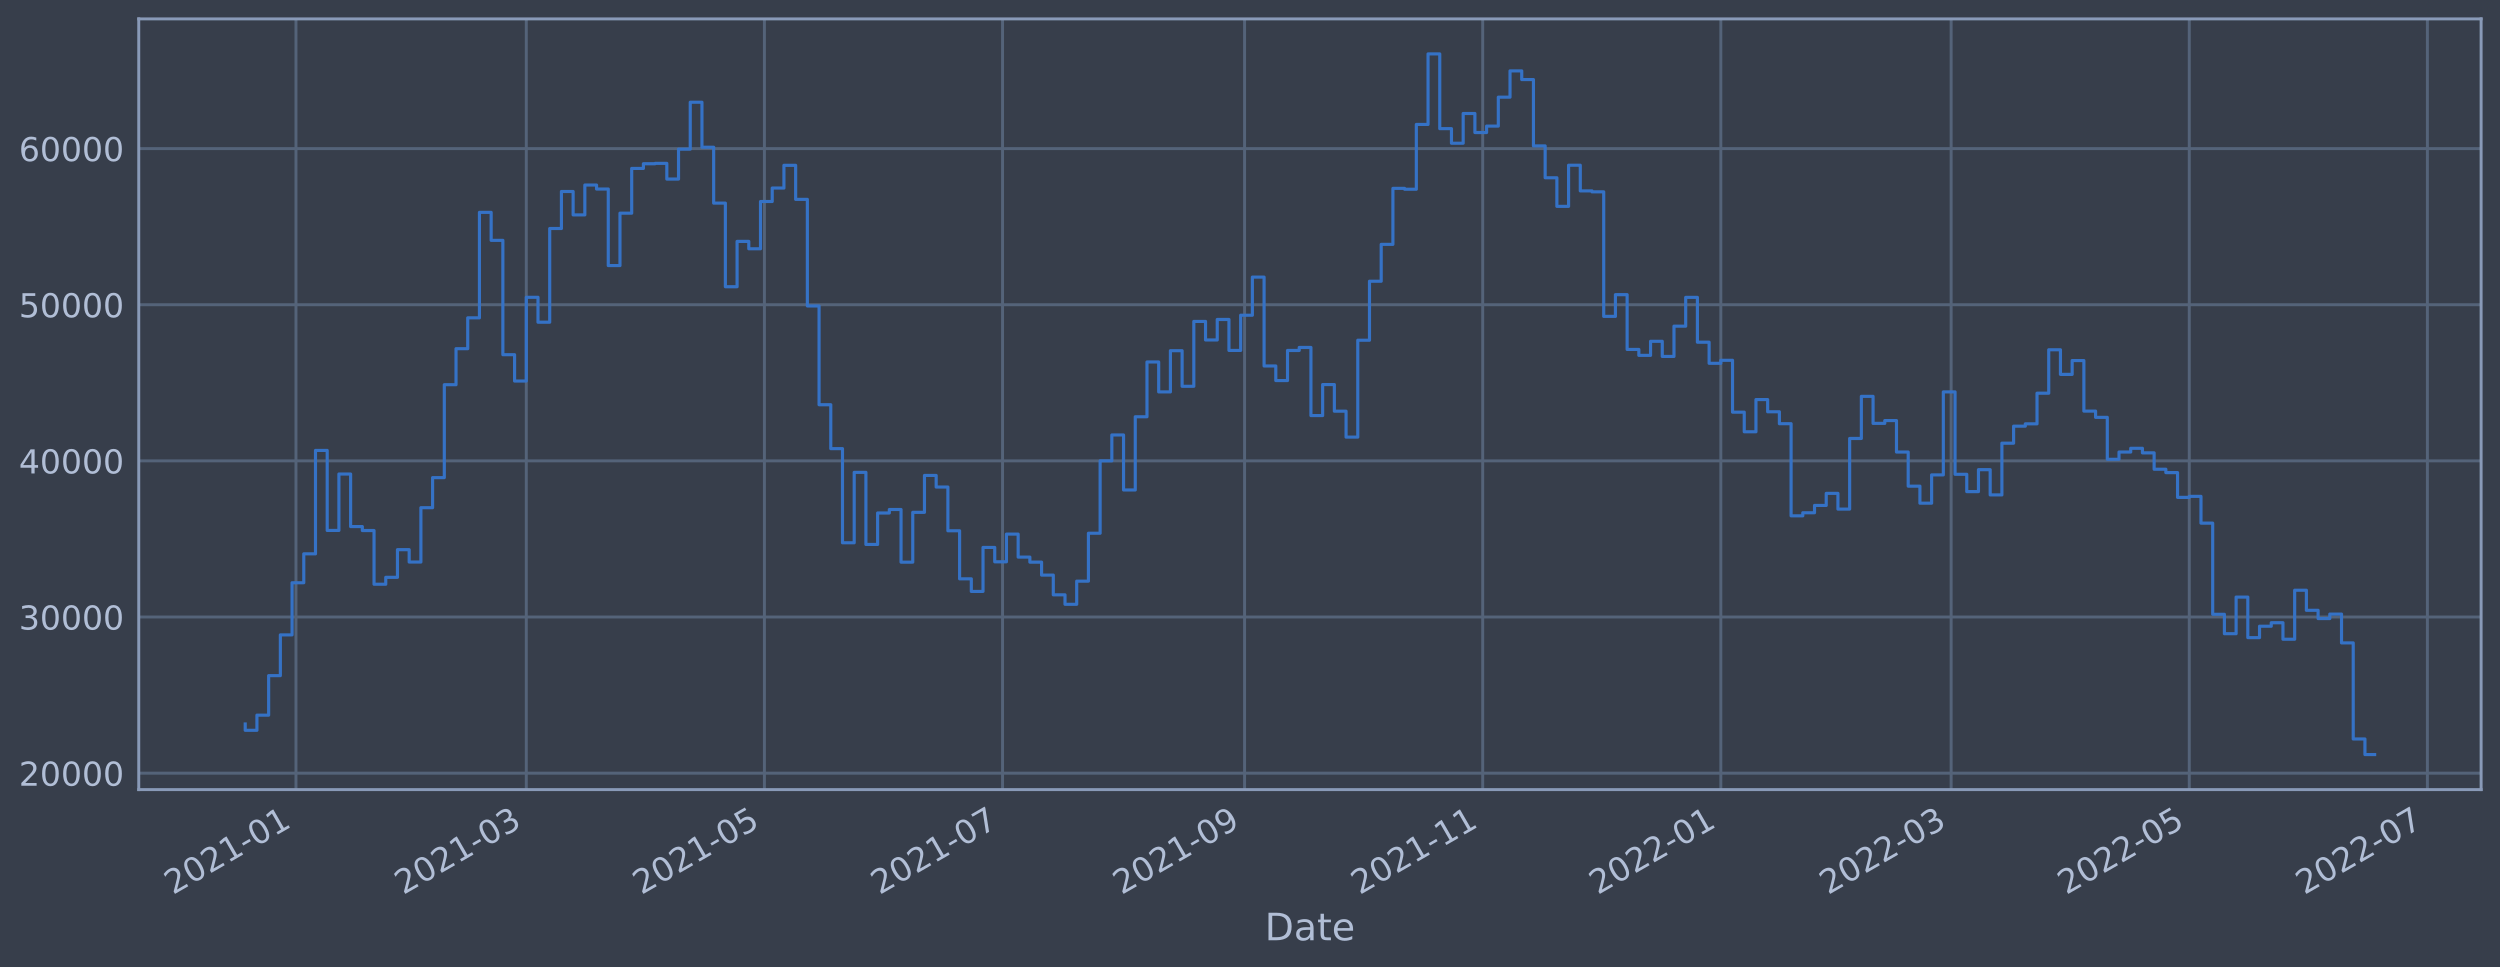
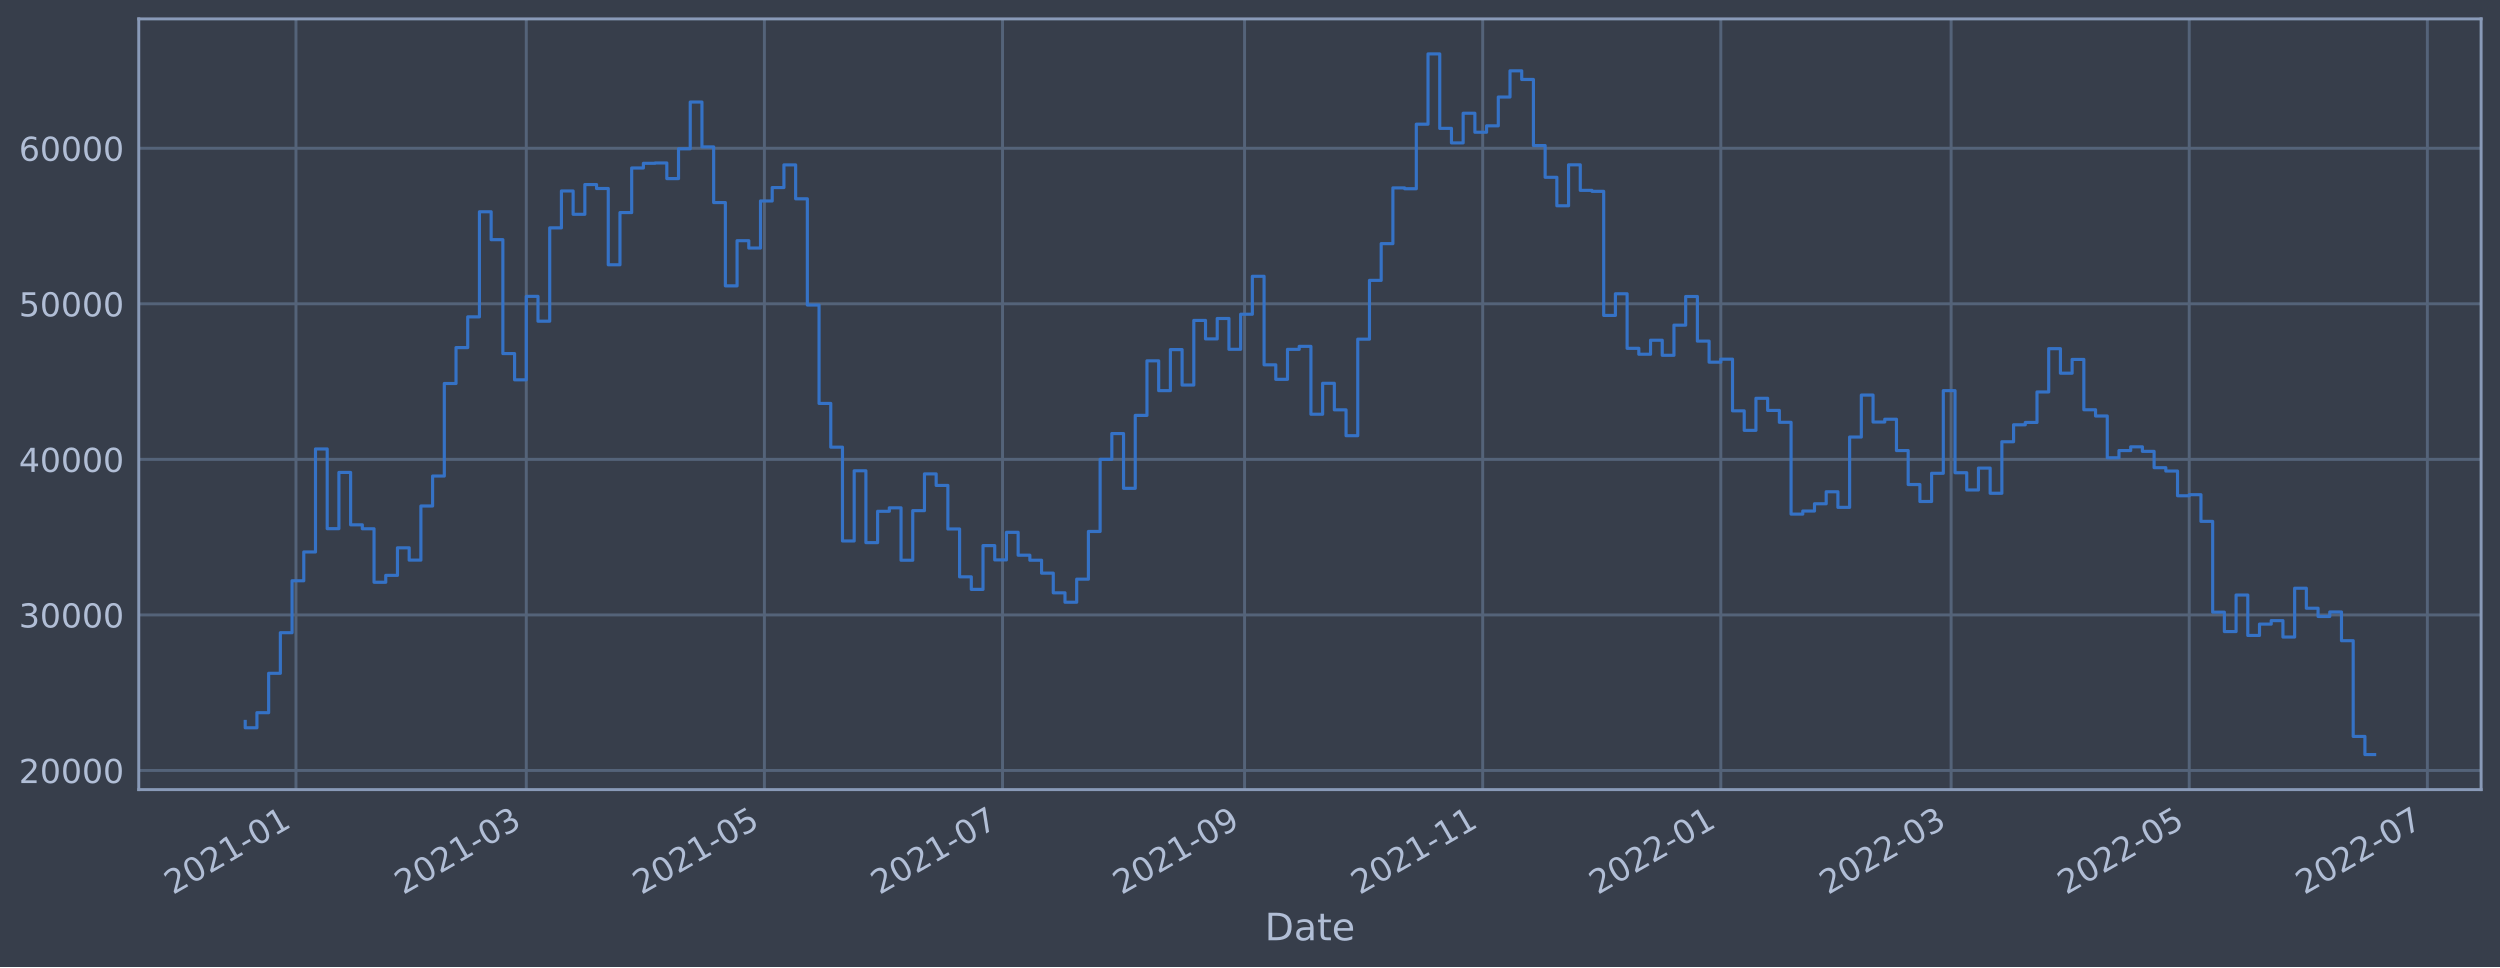
<svg xmlns="http://www.w3.org/2000/svg" xmlns:xlink="http://www.w3.org/1999/xlink" width="952.884pt" height="368.58pt" viewBox="0 0 952.884 368.58" version="1.1">
  <defs>
    <style type="text/css">*{stroke-linejoin: round; stroke-linecap: butt}</style>
  </defs>
  <g id="figure_1">
    <g id="patch_1">
      <path d="M 0 368.58  L 952.884 368.58  L 952.884 0  L 0 0  z " style="fill: #373e4b" />
    </g>
    <g id="axes_1">
      <g id="patch_2">
        <path d="M 52.884 300.96  L 945.684 300.96  L 945.684 7.2  L 52.884 7.2  z " style="fill: #373e4b" />
      </g>
      <g id="matplotlib.axis_1">
        <g id="xtick_1">
          <g id="line2d_1">
-             <path d="M 112.808 300.96  L 112.808 7.2  " clip-path="url(#p5b81dfaef4)" style="fill: none; stroke: #546379; stroke-width: 1.12; stroke-linecap: square" />
+             <path d="M 112.808 300.96  L 112.808 7.2  " clip-path="url(#pfe7e560f27)" style="fill: none; stroke: #546379; stroke-width: 1.12; stroke-linecap: square" />
          </g>
          <g id="line2d_2" />
          <g id="text_1">
-             <g style="fill: #b1bed6" transform="translate(65.90517 341.1745)rotate(-30)scale(0.126 -0.126)">
+             <g style="fill: #b1bed6" transform="translate(65.9049 341.1745)rotate(-30)scale(0.126 -0.126)">
              <defs>
                <path id="DejaVuSans-32" d="M 1228 531  L 3431 531  L 3431 0  L 469 0  L 469 531  Q 828 903 1448 1529  Q 2069 2156 2228 2338  Q 2531 2678 2651 2914  Q 2772 3150 2772 3378  Q 2772 3750 2511 3984  Q 2250 4219 1831 4219  Q 1534 4219 1204 4116  Q 875 4013 500 3803  L 500 4441  Q 881 4594 1212 4672  Q 1544 4750 1819 4750  Q 2544 4750 2975 4387  Q 3406 4025 3406 3419  Q 3406 3131 3298 2873  Q 3191 2616 2906 2266  Q 2828 2175 2409 1742  Q 1991 1309 1228 531  z " transform="scale(0.015625)" />
                <path id="DejaVuSans-30" d="M 2034 4250  Q 1547 4250 1301 3770  Q 1056 3291 1056 2328  Q 1056 1369 1301 889  Q 1547 409 2034 409  Q 2525 409 2770 889  Q 3016 1369 3016 2328  Q 3016 3291 2770 3770  Q 2525 4250 2034 4250  z M 2034 4750  Q 2819 4750 3233 4129  Q 3647 3509 3647 2328  Q 3647 1150 3233 529  Q 2819 -91 2034 -91  Q 1250 -91 836 529  Q 422 1150 422 2328  Q 422 3509 836 4129  Q 1250 4750 2034 4750  z " transform="scale(0.015625)" />
                <path id="DejaVuSans-31" d="M 794 531  L 1825 531  L 1825 4091  L 703 3866  L 703 4441  L 1819 4666  L 2450 4666  L 2450 531  L 3481 531  L 3481 0  L 794 0  L 794 531  z " transform="scale(0.015625)" />
                <path id="DejaVuSans-2d" d="M 313 2009  L 1997 2009  L 1997 1497  L 313 1497  L 313 2009  z " transform="scale(0.015625)" />
              </defs>
              <use xlink:href="#DejaVuSans-32" />
              <use xlink:href="#DejaVuSans-30" x="63.623" />
              <use xlink:href="#DejaVuSans-32" x="127.246" />
              <use xlink:href="#DejaVuSans-31" x="190.869" />
              <use xlink:href="#DejaVuSans-2d" x="254.492" />
              <use xlink:href="#DejaVuSans-30" x="290.576" />
              <use xlink:href="#DejaVuSans-31" x="354.199" />
            </g>
          </g>
        </g>
        <g id="xtick_2">
          <g id="line2d_3">
-             <path d="M 200.595 300.96  L 200.595 7.2  " clip-path="url(#p5b81dfaef4)" style="fill: none; stroke: #546379; stroke-width: 1.12; stroke-linecap: square" />
+             <path d="M 200.594 300.96  L 200.594 7.2  " clip-path="url(#pfe7e560f27)" style="fill: none; stroke: #546379; stroke-width: 1.12; stroke-linecap: square" />
          </g>
          <g id="line2d_4" />
          <g id="text_2">
-             <g style="fill: #b1bed6" transform="translate(153.6921 341.1745)rotate(-30)scale(0.126 -0.126)">
+             <g style="fill: #b1bed6" transform="translate(153.6906 341.1745)rotate(-30)scale(0.126 -0.126)">
              <defs>
                <path id="DejaVuSans-33" d="M 2597 2516  Q 3050 2419 3304 2112  Q 3559 1806 3559 1356  Q 3559 666 3084 287  Q 2609 -91 1734 -91  Q 1441 -91 1130 -33  Q 819 25 488 141  L 488 750  Q 750 597 1062 519  Q 1375 441 1716 441  Q 2309 441 2620 675  Q 2931 909 2931 1356  Q 2931 1769 2642 2001  Q 2353 2234 1838 2234  L 1294 2234  L 1294 2753  L 1863 2753  Q 2328 2753 2575 2939  Q 2822 3125 2822 3475  Q 2822 3834 2567 4026  Q 2313 4219 1838 4219  Q 1578 4219 1281 4162  Q 984 4106 628 3988  L 628 4550  Q 988 4650 1302 4700  Q 1616 4750 1894 4750  Q 2613 4750 3031 4423  Q 3450 4097 3450 3541  Q 3450 3153 3228 2886  Q 3006 2619 2597 2516  z " transform="scale(0.015625)" />
              </defs>
              <use xlink:href="#DejaVuSans-32" />
              <use xlink:href="#DejaVuSans-30" x="63.623" />
              <use xlink:href="#DejaVuSans-32" x="127.246" />
              <use xlink:href="#DejaVuSans-31" x="190.869" />
              <use xlink:href="#DejaVuSans-2d" x="254.492" />
              <use xlink:href="#DejaVuSans-30" x="290.576" />
              <use xlink:href="#DejaVuSans-33" x="354.199" />
            </g>
          </g>
        </g>
        <g id="xtick_3">
          <g id="line2d_5">
-             <path d="M 291.358 300.96  L 291.358 7.2  " clip-path="url(#p5b81dfaef4)" style="fill: none; stroke: #546379; stroke-width: 1.12; stroke-linecap: square" />
+             <path d="M 291.355 300.96  L 291.355 7.2  " clip-path="url(#pfe7e560f27)" style="fill: none; stroke: #546379; stroke-width: 1.12; stroke-linecap: square" />
          </g>
          <g id="line2d_6" />
          <g id="text_3">
-             <g style="fill: #b1bed6" transform="translate(244.4548 341.1745)rotate(-30)scale(0.126 -0.126)">
+             <g style="fill: #b1bed6" transform="translate(244.4521 341.1745)rotate(-30)scale(0.126 -0.126)">
              <defs>
                <path id="DejaVuSans-35" d="M 691 4666  L 3169 4666  L 3169 4134  L 1269 4134  L 1269 2991  Q 1406 3038 1543 3061  Q 1681 3084 1819 3084  Q 2600 3084 3056 2656  Q 3513 2228 3513 1497  Q 3513 744 3044 326  Q 2575 -91 1722 -91  Q 1428 -91 1123 -41  Q 819 9 494 109  L 494 744  Q 775 591 1075 516  Q 1375 441 1709 441  Q 2250 441 2565 725  Q 2881 1009 2881 1497  Q 2881 1984 2565 2268  Q 2250 2553 1709 2553  Q 1456 2553 1204 2497  Q 953 2441 691 2322  L 691 4666  z " transform="scale(0.015625)" />
              </defs>
              <use xlink:href="#DejaVuSans-32" />
              <use xlink:href="#DejaVuSans-30" x="63.623" />
              <use xlink:href="#DejaVuSans-32" x="127.246" />
              <use xlink:href="#DejaVuSans-31" x="190.869" />
              <use xlink:href="#DejaVuSans-2d" x="254.492" />
              <use xlink:href="#DejaVuSans-30" x="290.576" />
              <use xlink:href="#DejaVuSans-35" x="354.199" />
            </g>
          </g>
        </g>
        <g id="xtick_4">
          <g id="line2d_7">
-             <path d="M 382.121 300.96  L 382.121 7.2  " clip-path="url(#p5b81dfaef4)" style="fill: none; stroke: #546379; stroke-width: 1.12; stroke-linecap: square" />
+             <path d="M 382.117 300.96  L 382.117 7.2  " clip-path="url(#pfe7e560f27)" style="fill: none; stroke: #546379; stroke-width: 1.12; stroke-linecap: square" />
          </g>
          <g id="line2d_8" />
          <g id="text_4">
-             <g style="fill: #b1bed6" transform="translate(335.2176 341.1745)rotate(-30)scale(0.126 -0.126)">
+             <g style="fill: #b1bed6" transform="translate(335.2135 341.1745)rotate(-30)scale(0.126 -0.126)">
              <defs>
                <path id="DejaVuSans-37" d="M 525 4666  L 3525 4666  L 3525 4397  L 1831 0  L 1172 0  L 2766 4134  L 525 4134  L 525 4666  z " transform="scale(0.015625)" />
              </defs>
              <use xlink:href="#DejaVuSans-32" />
              <use xlink:href="#DejaVuSans-30" x="63.623" />
              <use xlink:href="#DejaVuSans-32" x="127.246" />
              <use xlink:href="#DejaVuSans-31" x="190.869" />
              <use xlink:href="#DejaVuSans-2d" x="254.492" />
              <use xlink:href="#DejaVuSans-30" x="290.576" />
              <use xlink:href="#DejaVuSans-37" x="354.199" />
            </g>
          </g>
        </g>
        <g id="xtick_5">
          <g id="line2d_9">
-             <path d="M 474.372 300.96  L 474.372 7.2  " clip-path="url(#p5b81dfaef4)" style="fill: none; stroke: #546379; stroke-width: 1.12; stroke-linecap: square" />
+             <path d="M 474.366 300.96  L 474.366 7.2  " clip-path="url(#pfe7e560f27)" style="fill: none; stroke: #546379; stroke-width: 1.12; stroke-linecap: square" />
          </g>
          <g id="line2d_10" />
          <g id="text_5">
-             <g style="fill: #b1bed6" transform="translate(427.4683 341.1745)rotate(-30)scale(0.126 -0.126)">
+             <g style="fill: #b1bed6" transform="translate(427.4629 341.1745)rotate(-30)scale(0.126 -0.126)">
              <defs>
                <path id="DejaVuSans-39" d="M 703 97  L 703 672  Q 941 559 1184 500  Q 1428 441 1663 441  Q 2288 441 2617 861  Q 2947 1281 2994 2138  Q 2813 1869 2534 1725  Q 2256 1581 1919 1581  Q 1219 1581 811 2004  Q 403 2428 403 3163  Q 403 3881 828 4315  Q 1253 4750 1959 4750  Q 2769 4750 3195 4129  Q 3622 3509 3622 2328  Q 3622 1225 3098 567  Q 2575 -91 1691 -91  Q 1453 -91 1209 -44  Q 966 3 703 97  z M 1959 2075  Q 2384 2075 2632 2365  Q 2881 2656 2881 3163  Q 2881 3666 2632 3958  Q 2384 4250 1959 4250  Q 1534 4250 1286 3958  Q 1038 3666 1038 3163  Q 1038 2656 1286 2365  Q 1534 2075 1959 2075  z " transform="scale(0.015625)" />
              </defs>
              <use xlink:href="#DejaVuSans-32" />
              <use xlink:href="#DejaVuSans-30" x="63.623" />
              <use xlink:href="#DejaVuSans-32" x="127.246" />
              <use xlink:href="#DejaVuSans-31" x="190.869" />
              <use xlink:href="#DejaVuSans-2d" x="254.492" />
              <use xlink:href="#DejaVuSans-30" x="290.576" />
              <use xlink:href="#DejaVuSans-39" x="354.199" />
            </g>
          </g>
        </g>
        <g id="xtick_6">
          <g id="line2d_11">
-             <path d="M 565.134 300.96  L 565.134 7.2  " clip-path="url(#p5b81dfaef4)" style="fill: none; stroke: #546379; stroke-width: 1.12; stroke-linecap: square" />
+             <path d="M 565.128 300.96  L 565.128 7.2  " clip-path="url(#pfe7e560f27)" style="fill: none; stroke: #546379; stroke-width: 1.12; stroke-linecap: square" />
          </g>
          <g id="line2d_12" />
          <g id="text_6">
-             <g style="fill: #b1bed6" transform="translate(518.231 341.1745)rotate(-30)scale(0.126 -0.126)">
+             <g style="fill: #b1bed6" transform="translate(518.2244 341.1745)rotate(-30)scale(0.126 -0.126)">
              <use xlink:href="#DejaVuSans-32" />
              <use xlink:href="#DejaVuSans-30" x="63.623" />
              <use xlink:href="#DejaVuSans-32" x="127.246" />
              <use xlink:href="#DejaVuSans-31" x="190.869" />
              <use xlink:href="#DejaVuSans-2d" x="254.492" />
              <use xlink:href="#DejaVuSans-31" x="290.576" />
              <use xlink:href="#DejaVuSans-31" x="354.199" />
            </g>
          </g>
        </g>
        <g id="xtick_7">
          <g id="line2d_13">
-             <path d="M 655.897 300.96  L 655.897 7.2  " clip-path="url(#p5b81dfaef4)" style="fill: none; stroke: #546379; stroke-width: 1.12; stroke-linecap: square" />
+             <path d="M 655.889 300.96  L 655.889 7.2  " clip-path="url(#pfe7e560f27)" style="fill: none; stroke: #546379; stroke-width: 1.12; stroke-linecap: square" />
          </g>
          <g id="line2d_14" />
          <g id="text_7">
-             <g style="fill: #b1bed6" transform="translate(608.9937 341.1745)rotate(-30)scale(0.126 -0.126)">
+             <g style="fill: #b1bed6" transform="translate(608.9859 341.1745)rotate(-30)scale(0.126 -0.126)">
              <use xlink:href="#DejaVuSans-32" />
              <use xlink:href="#DejaVuSans-30" x="63.623" />
              <use xlink:href="#DejaVuSans-32" x="127.246" />
              <use xlink:href="#DejaVuSans-32" x="190.869" />
              <use xlink:href="#DejaVuSans-2d" x="254.492" />
              <use xlink:href="#DejaVuSans-30" x="290.576" />
              <use xlink:href="#DejaVuSans-31" x="354.199" />
            </g>
          </g>
        </g>
        <g id="xtick_8">
          <g id="line2d_15">
-             <path d="M 743.684 300.96  L 743.684 7.2  " clip-path="url(#p5b81dfaef4)" style="fill: none; stroke: #546379; stroke-width: 1.12; stroke-linecap: square" />
+             <path d="M 743.675 300.96  L 743.675 7.2  " clip-path="url(#pfe7e560f27)" style="fill: none; stroke: #546379; stroke-width: 1.12; stroke-linecap: square" />
          </g>
          <g id="line2d_16" />
          <g id="text_8">
-             <g style="fill: #b1bed6" transform="translate(696.7807 341.1745)rotate(-30)scale(0.126 -0.126)">
+             <g style="fill: #b1bed6" transform="translate(696.7716 341.1745)rotate(-30)scale(0.126 -0.126)">
              <use xlink:href="#DejaVuSans-32" />
              <use xlink:href="#DejaVuSans-30" x="63.623" />
              <use xlink:href="#DejaVuSans-32" x="127.246" />
              <use xlink:href="#DejaVuSans-32" x="190.869" />
              <use xlink:href="#DejaVuSans-2d" x="254.492" />
              <use xlink:href="#DejaVuSans-30" x="290.576" />
              <use xlink:href="#DejaVuSans-33" x="354.199" />
            </g>
          </g>
        </g>
        <g id="xtick_9">
          <g id="line2d_17">
-             <path d="M 834.447 300.96  L 834.447 7.2  " clip-path="url(#p5b81dfaef4)" style="fill: none; stroke: #546379; stroke-width: 1.12; stroke-linecap: square" />
+             <path d="M 834.436 300.96  L 834.436 7.2  " clip-path="url(#pfe7e560f27)" style="fill: none; stroke: #546379; stroke-width: 1.12; stroke-linecap: square" />
          </g>
          <g id="line2d_18" />
          <g id="text_9">
-             <g style="fill: #b1bed6" transform="translate(787.5434 341.1745)rotate(-30)scale(0.126 -0.126)">
+             <g style="fill: #b1bed6" transform="translate(787.533 341.1745)rotate(-30)scale(0.126 -0.126)">
              <use xlink:href="#DejaVuSans-32" />
              <use xlink:href="#DejaVuSans-30" x="63.623" />
              <use xlink:href="#DejaVuSans-32" x="127.246" />
              <use xlink:href="#DejaVuSans-32" x="190.869" />
              <use xlink:href="#DejaVuSans-2d" x="254.492" />
              <use xlink:href="#DejaVuSans-30" x="290.576" />
              <use xlink:href="#DejaVuSans-35" x="354.199" />
            </g>
          </g>
        </g>
        <g id="xtick_10">
          <g id="line2d_19">
-             <path d="M 925.209 300.96  L 925.209 7.2  " clip-path="url(#p5b81dfaef4)" style="fill: none; stroke: #546379; stroke-width: 1.12; stroke-linecap: square" />
+             <path d="M 925.198 300.96  L 925.198 7.2  " clip-path="url(#pfe7e560f27)" style="fill: none; stroke: #546379; stroke-width: 1.12; stroke-linecap: square" />
          </g>
          <g id="line2d_20" />
          <g id="text_10">
-             <g style="fill: #b1bed6" transform="translate(878.3062 341.1745)rotate(-30)scale(0.126 -0.126)">
+             <g style="fill: #b1bed6" transform="translate(878.2945 341.1745)rotate(-30)scale(0.126 -0.126)">
              <use xlink:href="#DejaVuSans-32" />
              <use xlink:href="#DejaVuSans-30" x="63.623" />
              <use xlink:href="#DejaVuSans-32" x="127.246" />
              <use xlink:href="#DejaVuSans-32" x="190.869" />
              <use xlink:href="#DejaVuSans-2d" x="254.492" />
              <use xlink:href="#DejaVuSans-30" x="290.576" />
              <use xlink:href="#DejaVuSans-37" x="354.199" />
            </g>
          </g>
        </g>
        <g id="text_11">
          <g style="fill: #b1bed6" transform="translate(482.0746 358.3856)scale(0.144 -0.144)">
            <defs>
              <path id="DejaVuSans-44" d="M 1259 4147  L 1259 519  L 2022 519  Q 2988 519 3436 956  Q 3884 1394 3884 2338  Q 3884 3275 3436 3711  Q 2988 4147 2022 4147  L 1259 4147  z M 628 4666  L 1925 4666  Q 3281 4666 3915 4102  Q 4550 3538 4550 2338  Q 4550 1131 3912 565  Q 3275 0 1925 0  L 628 0  L 628 4666  z " transform="scale(0.015625)" />
              <path id="DejaVuSans-61" d="M 2194 1759  Q 1497 1759 1228 1600  Q 959 1441 959 1056  Q 959 750 1161 570  Q 1363 391 1709 391  Q 2188 391 2477 730  Q 2766 1069 2766 1631  L 2766 1759  L 2194 1759  z M 3341 1997  L 3341 0  L 2766 0  L 2766 531  Q 2569 213 2275 61  Q 1981 -91 1556 -91  Q 1019 -91 701 211  Q 384 513 384 1019  Q 384 1609 779 1909  Q 1175 2209 1959 2209  L 2766 2209  L 2766 2266  Q 2766 2663 2505 2880  Q 2244 3097 1772 3097  Q 1472 3097 1187 3025  Q 903 2953 641 2809  L 641 3341  Q 956 3463 1253 3523  Q 1550 3584 1831 3584  Q 2591 3584 2966 3190  Q 3341 2797 3341 1997  z " transform="scale(0.015625)" />
              <path id="DejaVuSans-74" d="M 1172 4494  L 1172 3500  L 2356 3500  L 2356 3053  L 1172 3053  L 1172 1153  Q 1172 725 1289 603  Q 1406 481 1766 481  L 2356 481  L 2356 0  L 1766 0  Q 1100 0 847 248  Q 594 497 594 1153  L 594 3053  L 172 3053  L 172 3500  L 594 3500  L 594 4494  L 1172 4494  z " transform="scale(0.015625)" />
              <path id="DejaVuSans-65" d="M 3597 1894  L 3597 1613  L 953 1613  Q 991 1019 1311 708  Q 1631 397 2203 397  Q 2534 397 2845 478  Q 3156 559 3463 722  L 3463 178  Q 3153 47 2828 -22  Q 2503 -91 2169 -91  Q 1331 -91 842 396  Q 353 884 353 1716  Q 353 2575 817 3079  Q 1281 3584 2069 3584  Q 2775 3584 3186 3129  Q 3597 2675 3597 1894  z M 3022 2063  Q 3016 2534 2758 2815  Q 2500 3097 2075 3097  Q 1594 3097 1305 2825  Q 1016 2553 972 2059  L 3022 2063  z " transform="scale(0.015625)" />
            </defs>
            <use xlink:href="#DejaVuSans-44" />
            <use xlink:href="#DejaVuSans-61" x="77.002" />
            <use xlink:href="#DejaVuSans-74" x="138.281" />
            <use xlink:href="#DejaVuSans-65" x="177.49" />
          </g>
        </g>
      </g>
      <g id="matplotlib.axis_2">
        <g id="ytick_1">
          <g id="line2d_21">
-             <path d="M 52.884 294.696  L 945.684 294.696  " clip-path="url(#p5b81dfaef4)" style="fill: none; stroke: #546379; stroke-width: 1.12; stroke-linecap: square" />
+             <path d="M 52.884 293.673  L 945.684 293.673  " clip-path="url(#pfe7e560f27)" style="fill: none; stroke: #546379; stroke-width: 1.12; stroke-linecap: square" />
          </g>
          <g id="line2d_22" />
          <g id="text_12">
-             <g style="fill: #b1bed6" transform="translate(7.2 299.4835)scale(0.126 -0.126)">
+             <g style="fill: #b1bed6" transform="translate(7.2 298.46)scale(0.126 -0.126)">
              <use xlink:href="#DejaVuSans-32" />
              <use xlink:href="#DejaVuSans-30" x="63.623" />
              <use xlink:href="#DejaVuSans-30" x="127.246" />
              <use xlink:href="#DejaVuSans-30" x="190.869" />
              <use xlink:href="#DejaVuSans-30" x="254.492" />
            </g>
          </g>
        </g>
        <g id="ytick_2">
          <g id="line2d_23">
-             <path d="M 52.884 235.182  L 945.684 235.182  " clip-path="url(#p5b81dfaef4)" style="fill: none; stroke: #546379; stroke-width: 1.12; stroke-linecap: square" />
+             <path d="M 52.884 234.381  L 945.684 234.381  " clip-path="url(#pfe7e560f27)" style="fill: none; stroke: #546379; stroke-width: 1.12; stroke-linecap: square" />
          </g>
          <g id="line2d_24" />
          <g id="text_13">
-             <g style="fill: #b1bed6" transform="translate(7.2 239.9692)scale(0.126 -0.126)">
+             <g style="fill: #b1bed6" transform="translate(7.2 239.168)scale(0.126 -0.126)">
              <use xlink:href="#DejaVuSans-33" />
              <use xlink:href="#DejaVuSans-30" x="63.623" />
              <use xlink:href="#DejaVuSans-30" x="127.246" />
              <use xlink:href="#DejaVuSans-30" x="190.869" />
              <use xlink:href="#DejaVuSans-30" x="254.492" />
            </g>
          </g>
        </g>
        <g id="ytick_3">
          <g id="line2d_25">
-             <path d="M 52.884 175.668  L 945.684 175.668  " clip-path="url(#p5b81dfaef4)" style="fill: none; stroke: #546379; stroke-width: 1.12; stroke-linecap: square" />
+             <path d="M 52.884 175.089  L 945.684 175.089  " clip-path="url(#pfe7e560f27)" style="fill: none; stroke: #546379; stroke-width: 1.12; stroke-linecap: square" />
          </g>
          <g id="line2d_26" />
          <g id="text_14">
-             <g style="fill: #b1bed6" transform="translate(7.2 180.455)scale(0.126 -0.126)">
+             <g style="fill: #b1bed6" transform="translate(7.2 179.8759)scale(0.126 -0.126)">
              <defs>
                <path id="DejaVuSans-34" d="M 2419 4116  L 825 1625  L 2419 1625  L 2419 4116  z M 2253 4666  L 3047 4666  L 3047 1625  L 3713 1625  L 3713 1100  L 3047 1100  L 3047 0  L 2419 0  L 2419 1100  L 313 1100  L 313 1709  L 2253 4666  z " transform="scale(0.015625)" />
              </defs>
              <use xlink:href="#DejaVuSans-34" />
              <use xlink:href="#DejaVuSans-30" x="63.623" />
              <use xlink:href="#DejaVuSans-30" x="127.246" />
              <use xlink:href="#DejaVuSans-30" x="190.869" />
              <use xlink:href="#DejaVuSans-30" x="254.492" />
            </g>
          </g>
        </g>
        <g id="ytick_4">
          <g id="line2d_27">
-             <path d="M 52.884 116.154  L 945.684 116.154  " clip-path="url(#p5b81dfaef4)" style="fill: none; stroke: #546379; stroke-width: 1.12; stroke-linecap: square" />
+             <path d="M 52.884 115.797  L 945.684 115.797  " clip-path="url(#pfe7e560f27)" style="fill: none; stroke: #546379; stroke-width: 1.12; stroke-linecap: square" />
          </g>
          <g id="line2d_28" />
          <g id="text_15">
-             <g style="fill: #b1bed6" transform="translate(7.2 120.9408)scale(0.126 -0.126)">
+             <g style="fill: #b1bed6" transform="translate(7.2 120.5839)scale(0.126 -0.126)">
              <use xlink:href="#DejaVuSans-35" />
              <use xlink:href="#DejaVuSans-30" x="63.623" />
              <use xlink:href="#DejaVuSans-30" x="127.246" />
              <use xlink:href="#DejaVuSans-30" x="190.869" />
              <use xlink:href="#DejaVuSans-30" x="254.492" />
            </g>
          </g>
        </g>
        <g id="ytick_5">
          <g id="line2d_29">
-             <path d="M 52.884 56.64  L 945.684 56.64  " clip-path="url(#p5b81dfaef4)" style="fill: none; stroke: #546379; stroke-width: 1.12; stroke-linecap: square" />
+             <path d="M 52.884 56.505  L 945.684 56.505  " clip-path="url(#pfe7e560f27)" style="fill: none; stroke: #546379; stroke-width: 1.12; stroke-linecap: square" />
          </g>
          <g id="line2d_30" />
          <g id="text_16">
-             <g style="fill: #b1bed6" transform="translate(7.2 61.42655)scale(0.126 -0.126)">
+             <g style="fill: #b1bed6" transform="translate(7.2 61.29183)scale(0.126 -0.126)">
              <defs>
                <path id="DejaVuSans-36" d="M 2113 2584  Q 1688 2584 1439 2293  Q 1191 2003 1191 1497  Q 1191 994 1439 701  Q 1688 409 2113 409  Q 2538 409 2786 701  Q 3034 994 3034 1497  Q 3034 2003 2786 2293  Q 2538 2584 2113 2584  z M 3366 4563  L 3366 3988  Q 3128 4100 2886 4159  Q 2644 4219 2406 4219  Q 1781 4219 1451 3797  Q 1122 3375 1075 2522  Q 1259 2794 1537 2939  Q 1816 3084 2150 3084  Q 2853 3084 3261 2657  Q 3669 2231 3669 1497  Q 3669 778 3244 343  Q 2819 -91 2113 -91  Q 1303 -91 875 529  Q 447 1150 447 2328  Q 447 3434 972 4092  Q 1497 4750 2381 4750  Q 2619 4750 2861 4703  Q 3103 4656 3366 4563  z " transform="scale(0.015625)" />
              </defs>
              <use xlink:href="#DejaVuSans-36" />
              <use xlink:href="#DejaVuSans-30" x="63.623" />
              <use xlink:href="#DejaVuSans-30" x="127.246" />
              <use xlink:href="#DejaVuSans-30" x="190.869" />
              <use xlink:href="#DejaVuSans-30" x="254.492" />
            </g>
          </g>
        </g>
      </g>
      <g id="line2d_31">
-         <path d="M 93.466 275.945  L 93.466 278.357  L 97.929 278.357  L 97.929 272.584  L 102.393 272.584  L 102.393 257.52  L 106.857 257.52  L 106.857 241.987  L 111.321 241.987  L 111.321 222.116  L 115.784 222.116  L 115.784 211.099  L 120.248 211.099  L 120.248 171.679  L 124.712 171.679  L 124.712 202.182  L 129.176 202.182  L 129.176 180.676  L 133.639 180.676  L 133.639 200.706  L 138.103 200.706  L 138.103 202.217  L 142.567 202.217  L 142.567 222.686  L 147.03 222.686  L 147.03 220.055  L 151.494 220.055  L 151.494 209.506  L 155.958 209.506  L 155.958 214.216  L 160.422 214.216  L 160.422 193.51  L 164.885 193.51  L 164.885 182.047  L 169.349 182.047  L 169.349 146.636  L 173.813 146.636  L 173.813 132.906  L 178.277 132.906  L 178.277 121.152  L 182.74 121.152  L 182.74 80.942  L 187.204 80.942  L 187.204 91.614  L 191.668 91.614  L 191.668 135.196  L 196.132 135.196  L 196.132 145.233  L 200.595 145.233  L 200.595 113.311  L 205.059 113.311  L 205.059 122.81  L 209.523 122.81  L 209.523 87.102  L 213.987 87.102  L 213.987 72.986  L 218.45 72.986  L 218.45 81.905  L 222.914 81.905  L 222.914 70.531  L 227.378 70.531  L 227.378 72.047  L 231.842 72.047  L 231.842 101.226  L 236.305 101.226  L 236.305 81.255  L 240.769 81.255  L 240.769 64.197  L 245.233 64.197  L 245.233 62.405  L 249.697 62.405  L 249.697 62.269  L 254.16 62.269  L 254.16 68.253  L 258.624 68.253  L 258.624 56.849  L 263.088 56.849  L 263.088 38.969  L 267.551 38.969  L 267.551 56.121  L 272.015 56.121  L 272.015 77.422  L 276.479 77.422  L 276.479 109.291  L 280.943 109.291  L 280.943 92.011  L 285.406 92.011  L 285.406 94.823  L 289.87 94.823  L 289.87 76.812  L 294.334 76.812  L 294.334 71.677  L 298.798 71.677  L 298.798 63.015  L 303.261 63.015  L 303.261 75.982  L 307.725 75.982  L 307.725 116.615  L 312.189 116.615  L 312.189 154.265  L 316.653 154.265  L 316.653 171  L 321.116 171  L 321.116 206.886  L 325.58 206.886  L 325.58 180.036  L 330.044 180.036  L 330.044 207.522  L 334.508 207.522  L 334.508 195.53  L 338.971 195.53  L 338.971 194.204  L 343.435 194.204  L 343.435 214.264  L 347.899 214.264  L 347.899 195.28  L 352.363 195.28  L 352.363 181.222  L 356.826 181.222  L 356.826 185.637  L 361.29 185.637  L 361.29 202.306  L 365.754 202.306  L 365.754 220.616  L 370.218 220.616  L 370.218 225.418  L 374.681 225.418  L 374.681 208.659  L 379.145 208.659  L 379.145 214.133  L 383.609 214.133  L 383.609 203.584  L 388.073 203.584  L 388.073 212.334  L 392.536 212.334  L 392.536 214.26  L 397 214.26  L 397 219.193  L 401.464 219.193  L 401.464 226.724  L 405.927 226.724  L 405.927 230.326  L 410.391 230.326  L 410.391 221.507  L 414.855 221.507  L 414.855 203.252  L 419.319 203.252  L 419.319 175.653  L 423.782 175.653  L 423.782 165.794  L 428.246 165.794  L 428.246 186.75  L 432.71 186.75  L 432.71 158.85  L 437.174 158.85  L 437.174 137.975  L 441.637 137.975  L 441.637 149.376  L 446.101 149.376  L 446.101 133.672  L 450.565 133.672  L 450.565 147.233  L 455.029 147.233  L 455.029 122.51  L 459.492 122.51  L 459.492 129.577  L 463.956 129.577  L 463.956 121.767  L 468.42 121.767  L 468.42 133.563  L 472.884 133.563  L 472.884 120.147  L 477.347 120.147  L 477.347 105.625  L 481.811 105.625  L 481.811 139.493  L 486.275 139.493  L 486.275 145.049  L 490.739 145.049  L 490.739 133.579  L 495.202 133.579  L 495.202 132.439  L 499.666 132.439  L 499.666 158.4  L 504.13 158.4  L 504.13 146.572  L 508.594 146.572  L 508.594 156.727  L 513.057 156.727  L 513.057 166.608  L 517.521 166.608  L 517.521 129.681  L 521.985 129.681  L 521.985 107.192  L 526.449 107.192  L 526.449 93.138  L 530.912 93.138  L 530.912 71.804  L 535.376 71.804  L 535.376 72.127  L 539.84 72.127  L 539.84 47.437  L 544.303 47.437  L 544.303 20.553  L 548.767 20.553  L 548.767 49.038  L 553.231 49.038  L 553.231 54.585  L 557.695 54.585  L 557.695 43.254  L 562.158 43.254  L 562.158 50.513  L 566.622 50.513  L 566.622 48.059  L 571.086 48.059  L 571.086 37.04  L 575.55 37.04  L 575.55 27.021  L 580.013 27.021  L 580.013 30.329  L 584.477 30.329  L 584.477 55.614  L 588.941 55.614  L 588.941 67.751  L 593.405 67.751  L 593.405 78.651  L 597.868 78.651  L 597.868 62.975  L 602.332 62.975  L 602.332 72.754  L 606.796 72.754  L 606.796 73.126  L 611.26 73.126  L 611.26 120.594  L 615.723 120.594  L 615.723 112.313  L 620.187 112.313  L 620.187 133.19  L 624.651 133.19  L 624.651 135.454  L 629.115 135.454  L 629.115 130.09  L 633.578 130.09  L 633.578 135.857  L 638.042 135.857  L 638.042 124.317  L 642.506 124.317  L 642.506 113.351  L 646.97 113.351  L 646.97 130.43  L 651.433 130.43  L 651.433 138.474  L 655.897 138.474  L 655.897 137.329  L 660.361 137.329  L 660.361 157.096  L 664.825 157.096  L 664.825 164.572  L 669.288 164.572  L 669.288 152.303  L 673.752 152.303  L 673.752 156.942  L 678.216 156.942  L 678.216 161.495  L 682.679 161.495  L 682.679 196.612  L 687.143 196.612  L 687.143 195.434  L 691.607 195.434  L 691.607 192.648  L 696.071 192.648  L 696.071 188.055  L 700.534 188.055  L 700.534 194.042  L 704.998 194.042  L 704.998 167.125  L 709.462 167.125  L 709.462 151.069  L 713.926 151.069  L 713.926 161.377  L 718.389 161.377  L 718.389 160.308  L 722.853 160.308  L 722.853 172.301  L 727.317 172.301  L 727.317 185.295  L 731.781 185.295  L 731.781 191.788  L 736.244 191.788  L 736.244 181.001  L 740.708 181.001  L 740.708 149.37  L 745.172 149.37  L 745.172 180.779  L 749.636 180.779  L 749.636 187.377  L 754.099 187.377  L 754.099 179.013  L 758.563 179.013  L 758.563 188.64  L 763.027 188.64  L 763.027 168.925  L 767.491 168.925  L 767.491 162.442  L 771.954 162.442  L 771.954 161.547  L 776.418 161.547  L 776.418 149.873  L 780.882 149.873  L 780.882 133.318  L 785.346 133.318  L 785.346 142.702  L 789.809 142.702  L 789.809 137.427  L 794.273 137.427  L 794.273 156.682  L 798.737 156.682  L 798.737 159.077  L 803.2 159.077  L 803.2 175.06  L 807.664 175.06  L 807.664 172.298  L 812.128 172.298  L 812.128 170.873  L 816.592 170.873  L 816.592 172.609  L 821.055 172.609  L 821.055 178.849  L 825.519 178.849  L 825.519 180.136  L 829.983 180.136  L 829.983 189.587  L 834.447 189.587  L 834.447 189.194  L 838.91 189.194  L 838.91 199.396  L 843.374 199.396  L 843.374 234.136  L 847.838 234.136  L 847.838 241.543  L 852.302 241.543  L 852.302 227.58  L 856.765 227.58  L 856.765 243.032  L 861.229 243.032  L 861.229 238.694  L 865.693 238.694  L 865.693 237.357  L 870.157 237.357  L 870.157 243.64  L 874.62 243.64  L 874.62 224.972  L 879.084 224.972  L 879.084 232.624  L 883.548 232.624  L 883.548 235.769  L 888.012 235.769  L 888.012 234.056  L 892.475 234.056  L 892.475 245.035  L 896.939 245.035  L 896.939 281.667  L 901.403 281.667  L 901.403 287.607  L 905.102 287.607  L 905.102 287.607  " clip-path="url(#p5b81dfaef4)" style="fill: none; stroke: #3572c6; stroke-width: 1.2; stroke-linecap: square" />
+         <path d="M 93.466 274.991  L 93.466 277.395  L 97.929 277.395  L 97.929 271.643  L 102.393 271.643  L 102.393 256.636  L 106.857 256.636  L 106.857 241.16  L 111.32 241.16  L 111.32 221.364  L 115.784 221.364  L 115.784 210.387  L 120.248 210.387  L 120.248 171.115  L 124.711 171.115  L 124.711 201.504  L 129.175 201.504  L 129.175 180.079  L 133.639 180.079  L 133.639 200.033  L 138.102 200.033  L 138.102 201.539  L 142.566 201.539  L 142.566 221.931  L 147.03 221.931  L 147.03 219.31  L 151.493 219.31  L 151.493 208.801  L 155.957 208.801  L 155.957 213.493  L 160.421 213.493  L 160.421 192.864  L 164.884 192.864  L 164.884 181.444  L 169.348 181.444  L 169.348 146.165  L 173.812 146.165  L 173.812 132.486  L 178.275 132.486  L 178.275 120.777  L 182.739 120.777  L 182.739 80.717  L 187.203 80.717  L 187.203 91.348  L 191.667 91.348  L 191.667 134.768  L 196.13 134.768  L 196.13 144.767  L 200.594 144.767  L 200.594 112.964  L 205.058 112.964  L 205.058 122.428  L 209.521 122.428  L 209.521 86.853  L 213.985 86.853  L 213.985 72.791  L 218.449 72.791  L 218.449 81.676  L 222.912 81.676  L 222.912 70.344  L 227.376 70.344  L 227.376 71.855  L 231.84 71.855  L 231.84 100.925  L 236.303 100.925  L 236.303 81.028  L 240.767 81.028  L 240.767 64.034  L 245.231 64.034  L 245.231 62.248  L 249.694 62.248  L 249.694 62.113  L 254.158 62.113  L 254.158 68.075  L 258.622 68.075  L 258.622 56.713  L 263.085 56.713  L 263.085 38.9  L 267.549 38.9  L 267.549 55.988  L 272.013 55.988  L 272.013 77.21  L 276.476 77.21  L 276.476 108.96  L 280.94 108.96  L 280.94 91.744  L 285.404 91.744  L 285.404 94.546  L 289.867 94.546  L 289.867 76.602  L 294.331 76.602  L 294.331 71.487  L 298.795 71.487  L 298.795 62.856  L 303.258 62.856  L 303.258 75.775  L 307.722 75.775  L 307.722 116.256  L 312.186 116.256  L 312.186 153.766  L 316.65 153.766  L 316.65 170.439  L 321.113 170.439  L 321.113 206.19  L 325.577 206.19  L 325.577 179.441  L 330.041 179.441  L 330.041 206.824  L 334.504 206.824  L 334.504 194.877  L 338.968 194.877  L 338.968 193.555  L 343.432 193.555  L 343.432 213.541  L 347.895 213.541  L 347.895 194.628  L 352.359 194.628  L 352.359 180.622  L 356.823 180.622  L 356.823 185.021  L 361.286 185.021  L 361.286 201.627  L 365.75 201.627  L 365.75 219.869  L 370.214 219.869  L 370.214 224.654  L 374.677 224.654  L 374.677 207.956  L 379.141 207.956  L 379.141 213.41  L 383.605 213.41  L 383.605 202.901  L 388.068 202.901  L 388.068 211.619  L 392.532 211.619  L 392.532 213.536  L 396.996 213.536  L 396.996 218.452  L 401.459 218.452  L 401.459 225.954  L 405.923 225.954  L 405.923 229.543  L 410.387 229.543  L 410.387 220.756  L 414.85 220.756  L 414.85 202.57  L 419.314 202.57  L 419.314 175.074  L 423.778 175.074  L 423.778 165.252  L 428.242 165.252  L 428.242 186.129  L 432.705 186.129  L 432.705 158.333  L 437.169 158.333  L 437.169 137.537  L 441.633 137.537  L 441.633 148.895  L 446.096 148.895  L 446.096 133.25  L 450.56 133.25  L 450.56 146.76  L 455.024 146.76  L 455.024 122.129  L 459.487 122.129  L 459.487 129.17  L 463.951 129.17  L 463.951 121.389  L 468.415 121.389  L 468.415 133.141  L 472.878 133.141  L 472.878 119.775  L 477.342 119.775  L 477.342 105.308  L 481.806 105.308  L 481.806 139.049  L 486.269 139.049  L 486.269 144.584  L 490.733 144.584  L 490.733 133.157  L 495.197 133.157  L 495.197 132.022  L 499.66 132.022  L 499.66 157.885  L 504.124 157.885  L 504.124 146.101  L 508.588 146.101  L 508.588 156.218  L 513.051 156.218  L 513.051 166.062  L 517.515 166.062  L 517.515 129.273  L 521.979 129.273  L 521.979 106.868  L 526.442 106.868  L 526.442 92.867  L 530.906 92.867  L 530.906 71.612  L 535.37 71.612  L 535.37 71.934  L 539.833 71.934  L 539.833 47.337  L 544.297 47.337  L 544.297 20.553  L 548.761 20.553  L 548.761 48.932  L 553.225 48.932  L 553.225 54.458  L 557.688 54.458  L 557.688 43.169  L 562.152 43.169  L 562.152 50.401  L 566.616 50.401  L 566.616 47.956  L 571.079 47.956  L 571.079 36.979  L 575.543 36.979  L 575.543 26.997  L 580.007 26.997  L 580.007 30.292  L 584.47 30.292  L 584.47 55.483  L 588.934 55.483  L 588.934 67.575  L 593.398 67.575  L 593.398 78.434  L 597.861 78.434  L 597.861 62.817  L 602.325 62.817  L 602.325 72.559  L 606.789 72.559  L 606.789 72.93  L 611.252 72.93  L 611.252 120.221  L 615.716 120.221  L 615.716 111.97  L 620.18 111.97  L 620.18 132.769  L 624.643 132.769  L 624.643 135.025  L 629.107 135.025  L 629.107 129.681  L 633.571 129.681  L 633.571 135.427  L 638.034 135.427  L 638.034 123.93  L 642.498 123.93  L 642.498 113.005  L 646.962 113.005  L 646.962 130.019  L 651.425 130.019  L 651.425 138.034  L 655.889 138.034  L 655.889 136.893  L 660.353 136.893  L 660.353 156.586  L 664.817 156.586  L 664.817 164.034  L 669.28 164.034  L 669.28 151.811  L 673.744 151.811  L 673.744 156.432  L 678.208 156.432  L 678.208 160.969  L 682.671 160.969  L 682.671 195.955  L 687.135 195.955  L 687.135 194.781  L 691.599 194.781  L 691.599 192.006  L 696.062 192.006  L 696.062 187.43  L 700.526 187.43  L 700.526 193.394  L 704.99 193.394  L 704.99 166.578  L 709.453 166.578  L 709.453 150.582  L 713.917 150.582  L 713.917 160.851  L 718.381 160.851  L 718.381 159.786  L 722.844 159.786  L 722.844 171.735  L 727.308 171.735  L 727.308 184.68  L 731.772 184.68  L 731.772 191.148  L 736.235 191.148  L 736.235 180.402  L 740.699 180.402  L 740.699 148.889  L 745.163 148.889  L 745.163 180.181  L 749.626 180.181  L 749.626 186.755  L 754.09 186.755  L 754.09 178.422  L 758.554 178.422  L 758.554 188.012  L 763.017 188.012  L 763.017 168.371  L 767.481 168.371  L 767.481 161.912  L 771.945 161.912  L 771.945 161.021  L 776.408 161.021  L 776.408 149.39  L 780.872 149.39  L 780.872 132.897  L 785.336 132.897  L 785.336 142.246  L 789.8 142.246  L 789.8 136.991  L 794.263 136.991  L 794.263 156.174  L 798.727 156.174  L 798.727 158.56  L 803.191 158.56  L 803.191 174.483  L 807.654 174.483  L 807.654 171.732  L 812.118 171.732  L 812.118 170.312  L 816.582 170.312  L 816.582 172.041  L 821.045 172.041  L 821.045 178.258  L 825.509 178.258  L 825.509 179.54  L 829.973 179.54  L 829.973 188.956  L 834.436 188.956  L 834.436 188.565  L 838.9 188.565  L 838.9 198.728  L 843.364 198.728  L 843.364 233.339  L 847.827 233.339  L 847.827 240.718  L 852.291 240.718  L 852.291 226.807  L 856.755 226.807  L 856.755 242.202  L 861.218 242.202  L 861.218 237.88  L 865.682 237.88  L 865.682 236.548  L 870.146 236.548  L 870.146 242.807  L 874.609 242.807  L 874.609 224.209  L 879.073 224.209  L 879.073 231.832  L 883.537 231.832  L 883.537 234.966  L 888 234.966  L 888 233.259  L 892.464 233.259  L 892.464 244.197  L 896.928 244.197  L 896.928 280.692  L 901.391 280.692  L 901.391 287.607  L 905.102 287.607  L 905.102 287.607  " clip-path="url(#pfe7e560f27)" style="fill: none; stroke: #3572c6; stroke-width: 1.2; stroke-linecap: square" />
      </g>
      <g id="patch_3">
        <path d="M 52.884 300.96  L 52.884 7.2  " style="fill: none; stroke: #899ab8; stroke-width: 1.12; stroke-linejoin: miter; stroke-linecap: square" />
      </g>
      <g id="patch_4">
        <path d="M 945.684 300.96  L 945.684 7.2  " style="fill: none; stroke: #899ab8; stroke-width: 1.12; stroke-linejoin: miter; stroke-linecap: square" />
      </g>
      <g id="patch_5">
        <path d="M 52.884 300.96  L 945.684 300.96  " style="fill: none; stroke: #899ab8; stroke-width: 1.12; stroke-linejoin: miter; stroke-linecap: square" />
      </g>
      <g id="patch_6">
        <path d="M 52.884 7.2  L 945.684 7.2  " style="fill: none; stroke: #899ab8; stroke-width: 1.12; stroke-linejoin: miter; stroke-linecap: square" />
      </g>
    </g>
  </g>
  <defs>
-     <clipPath id="p5b81dfaef4">
+     <clipPath id="pfe7e560f27">
      <rect x="52.884" y="7.2" width="892.8" height="293.76" />
    </clipPath>
  </defs>
</svg>
